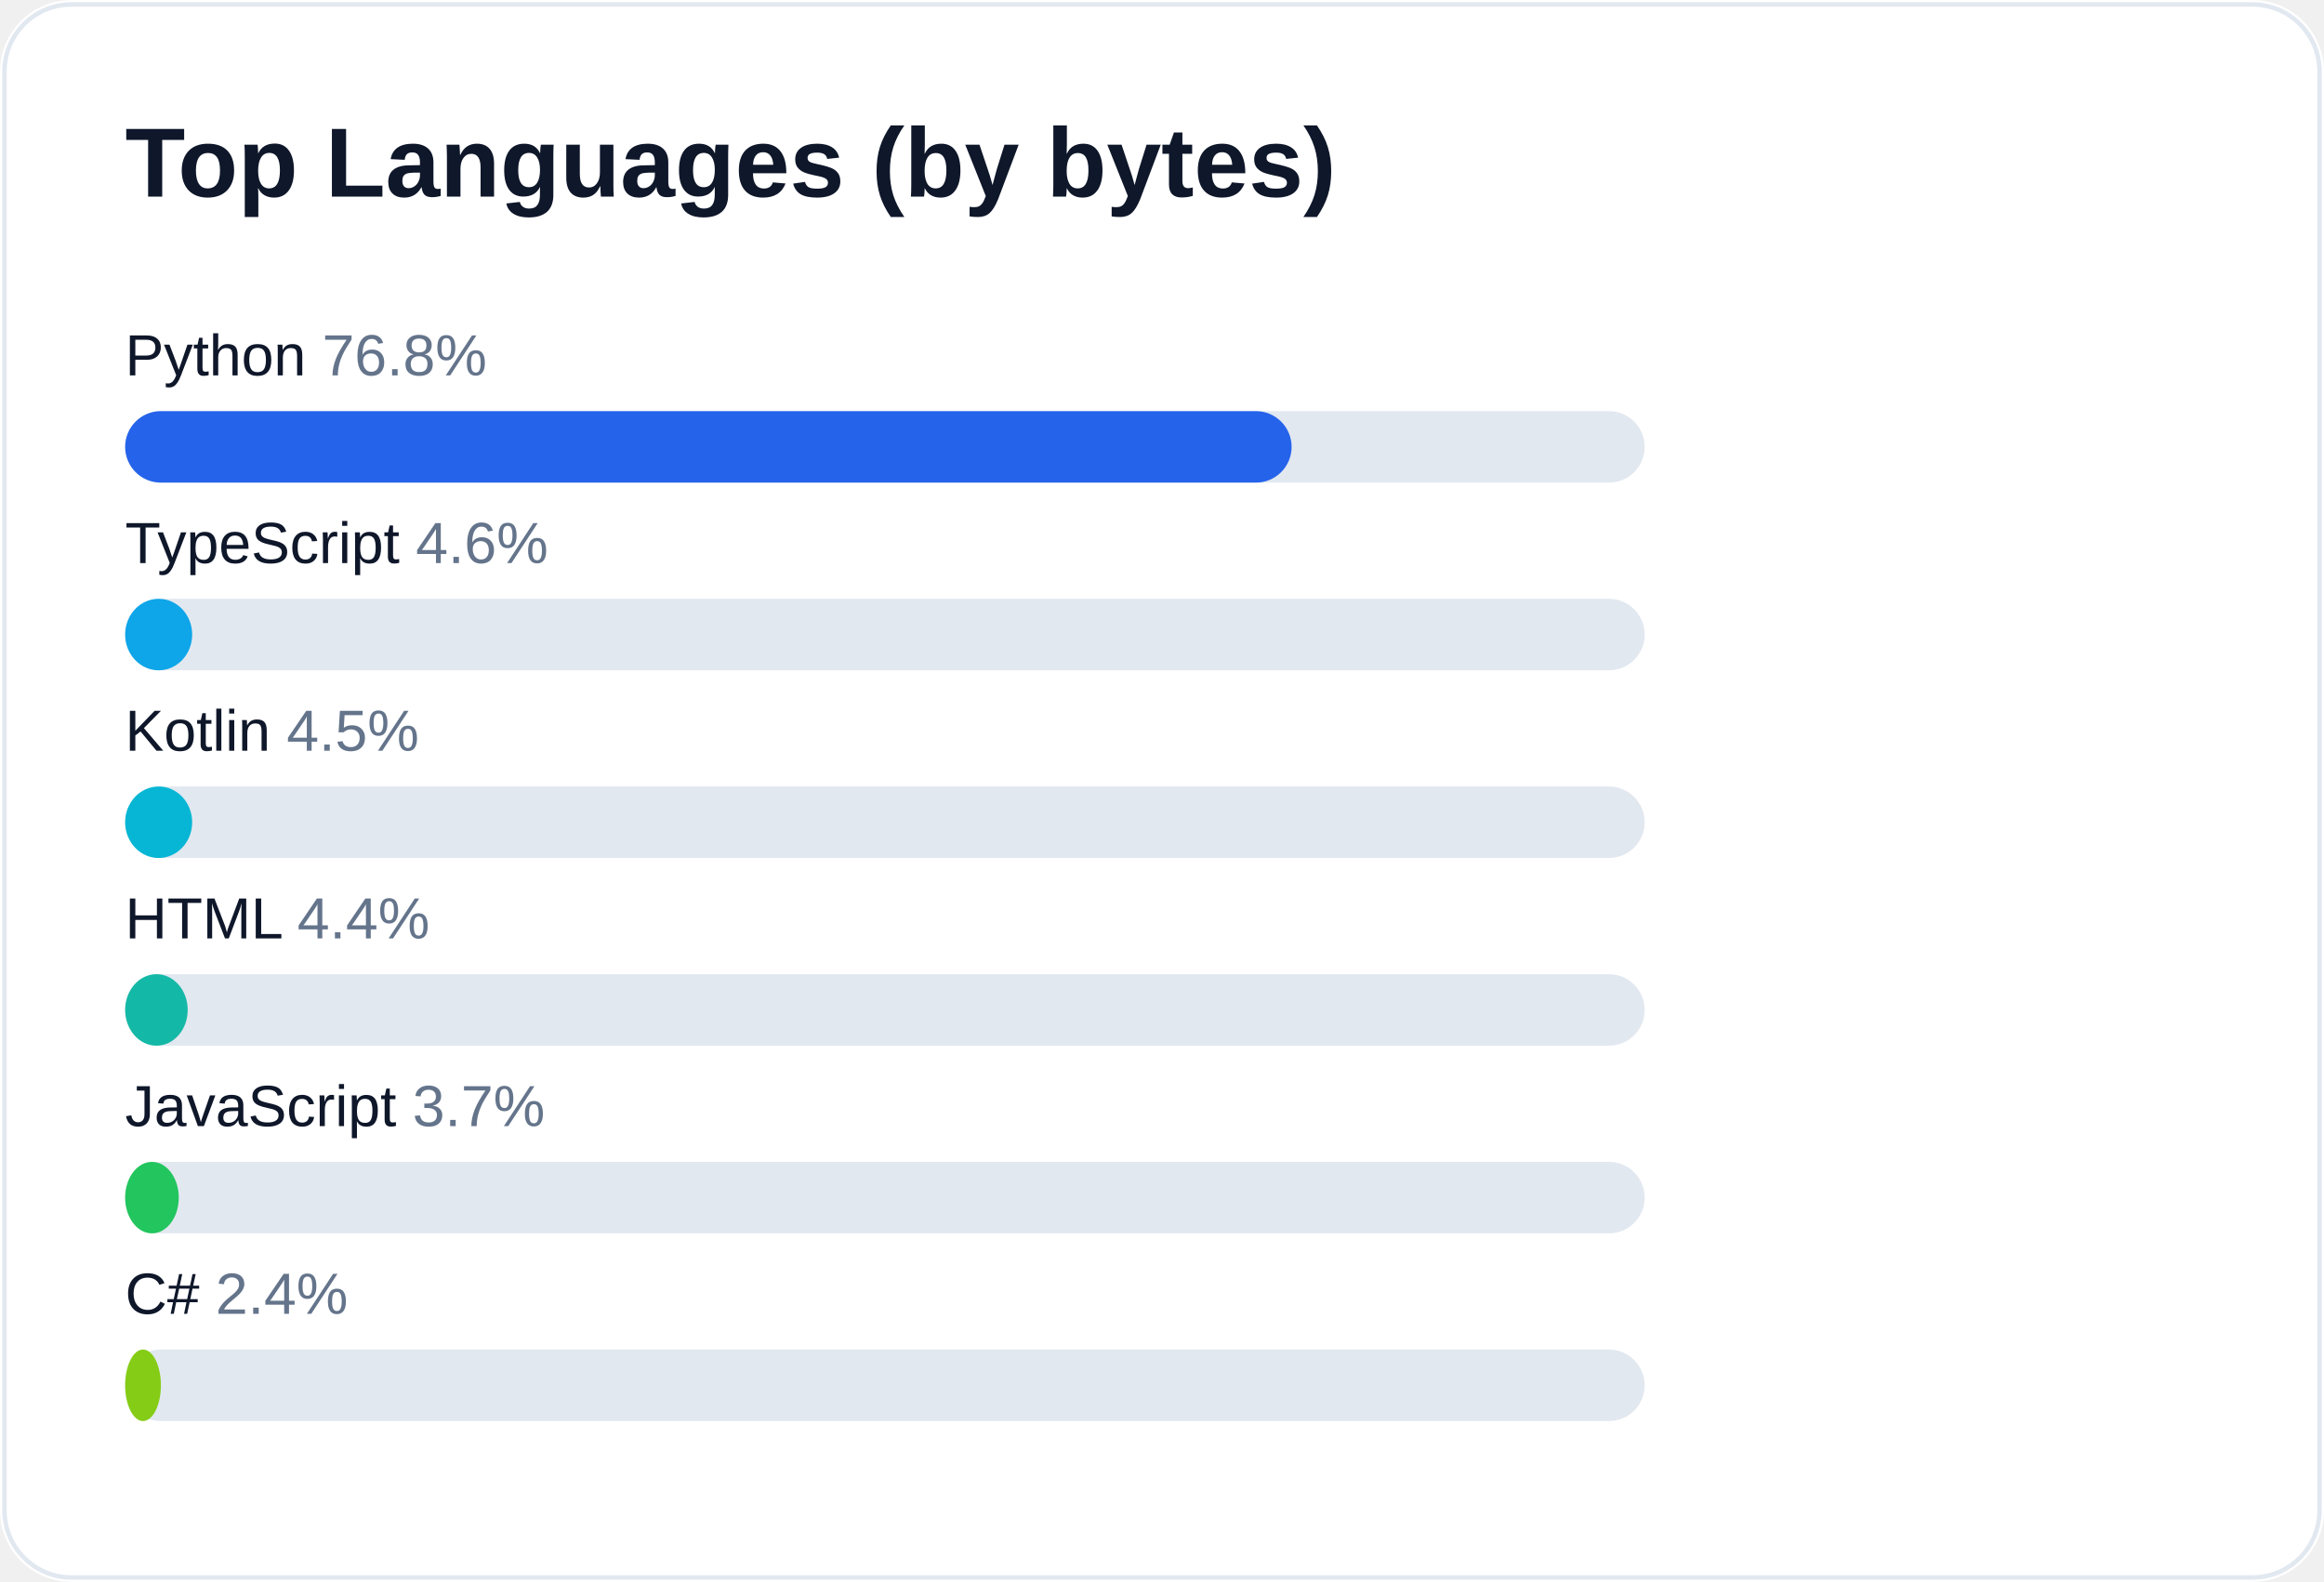
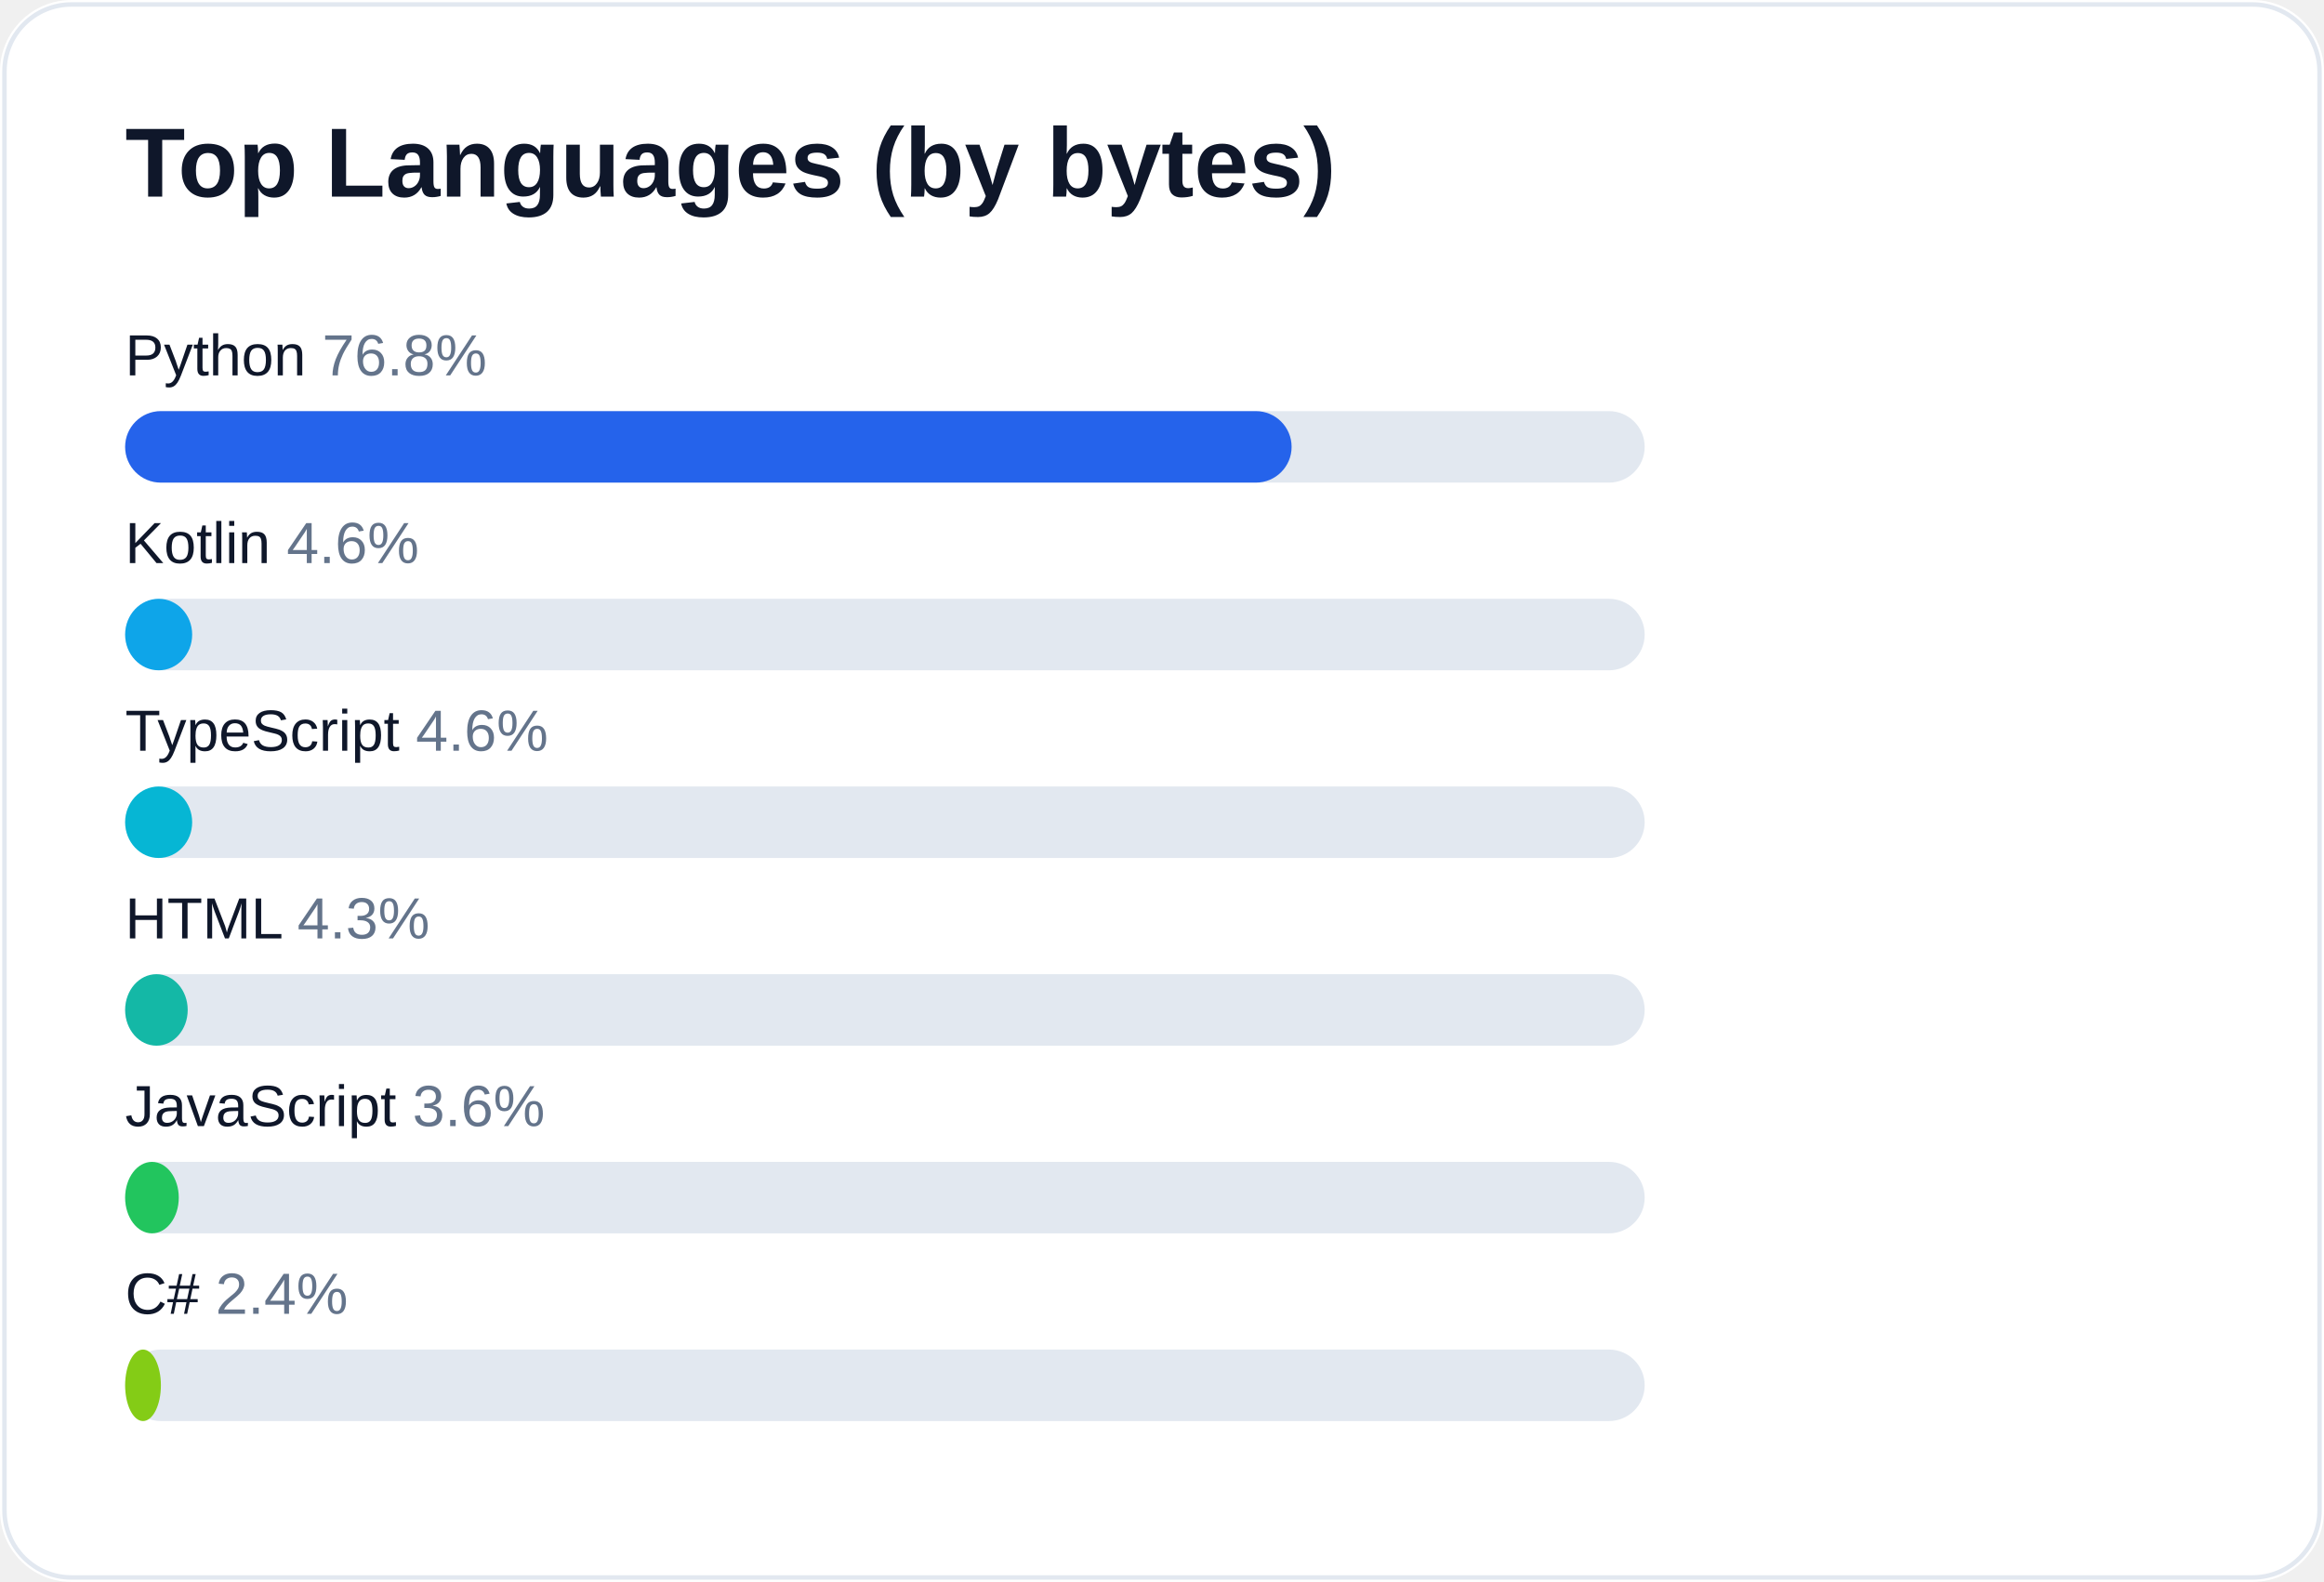
<svg xmlns="http://www.w3.org/2000/svg" width="520" height="354" viewBox="0 0 520 354" role="img" aria-label="Top languages for AliceJump">
  <rect width="520" height="354" rx="16" fill="#ffffff" />
  <rect x="1" y="1" width="518" height="352" rx="15" fill="none" stroke="#e2e8f0" />
  <text x="28" y="44" fill="#0f172a" font-size="22" font-weight="700" font-family="-apple-system,Segoe UI,Arial,sans-serif">Top Languages (by bytes)</text>
  <text x="28" y="84" fill="#0f172a" font-size="13" font-family="-apple-system,Segoe UI,Arial,sans-serif">Python <tspan fill="#64748b">76.8%</tspan>
  </text>
  <rect x="28" y="92" width="340" height="16" rx="8" fill="#e2e8f0" />
  <rect x="28" y="92" width="261" height="16" rx="8" fill="#2563eb" />
-   <text x="28" y="126" fill="#0f172a" font-size="13" font-family="-apple-system,Segoe UI,Arial,sans-serif">TypeScript <tspan fill="#64748b">4.6%</tspan>
+   <text x="28" y="126" fill="#0f172a" font-size="13" font-family="-apple-system,Segoe UI,Arial,sans-serif">Kotlin <tspan fill="#64748b">4.6%</tspan>
  </text>
  <rect x="28" y="134" width="340" height="16" rx="8" fill="#e2e8f0" />
  <rect x="28" y="134" width="15" height="16" rx="8" fill="#0ea5e9" />
-   <text x="28" y="168" fill="#0f172a" font-size="13" font-family="-apple-system,Segoe UI,Arial,sans-serif">Kotlin <tspan fill="#64748b">4.5%</tspan>
+   <text x="28" y="168" fill="#0f172a" font-size="13" font-family="-apple-system,Segoe UI,Arial,sans-serif">TypeScript <tspan fill="#64748b">4.6%</tspan>
  </text>
  <rect x="28" y="176" width="340" height="16" rx="8" fill="#e2e8f0" />
  <rect x="28" y="176" width="15" height="16" rx="8" fill="#06b6d4" />
-   <text x="28" y="210" fill="#0f172a" font-size="13" font-family="-apple-system,Segoe UI,Arial,sans-serif">HTML <tspan fill="#64748b">4.4%</tspan>
+   <text x="28" y="210" fill="#0f172a" font-size="13" font-family="-apple-system,Segoe UI,Arial,sans-serif">HTML <tspan fill="#64748b">4.3%</tspan>
  </text>
  <rect x="28" y="218" width="340" height="16" rx="8" fill="#e2e8f0" />
  <rect x="28" y="218" width="14" height="16" rx="8" fill="#14b8a6" />
-   <text x="28" y="252" fill="#0f172a" font-size="13" font-family="-apple-system,Segoe UI,Arial,sans-serif">JavaScript <tspan fill="#64748b">3.7%</tspan>
+   <text x="28" y="252" fill="#0f172a" font-size="13" font-family="-apple-system,Segoe UI,Arial,sans-serif">JavaScript <tspan fill="#64748b">3.6%</tspan>
  </text>
  <rect x="28" y="260" width="340" height="16" rx="8" fill="#e2e8f0" />
  <rect x="28" y="260" width="12" height="16" rx="8" fill="#22c55e" />
  <text x="28" y="294" fill="#0f172a" font-size="13" font-family="-apple-system,Segoe UI,Arial,sans-serif">C# <tspan fill="#64748b">2.4%</tspan>
  </text>
  <rect x="28" y="302" width="340" height="16" rx="8" fill="#e2e8f0" />
  <rect x="28" y="302" width="8" height="16" rx="8" fill="#84cc16" />
</svg>
